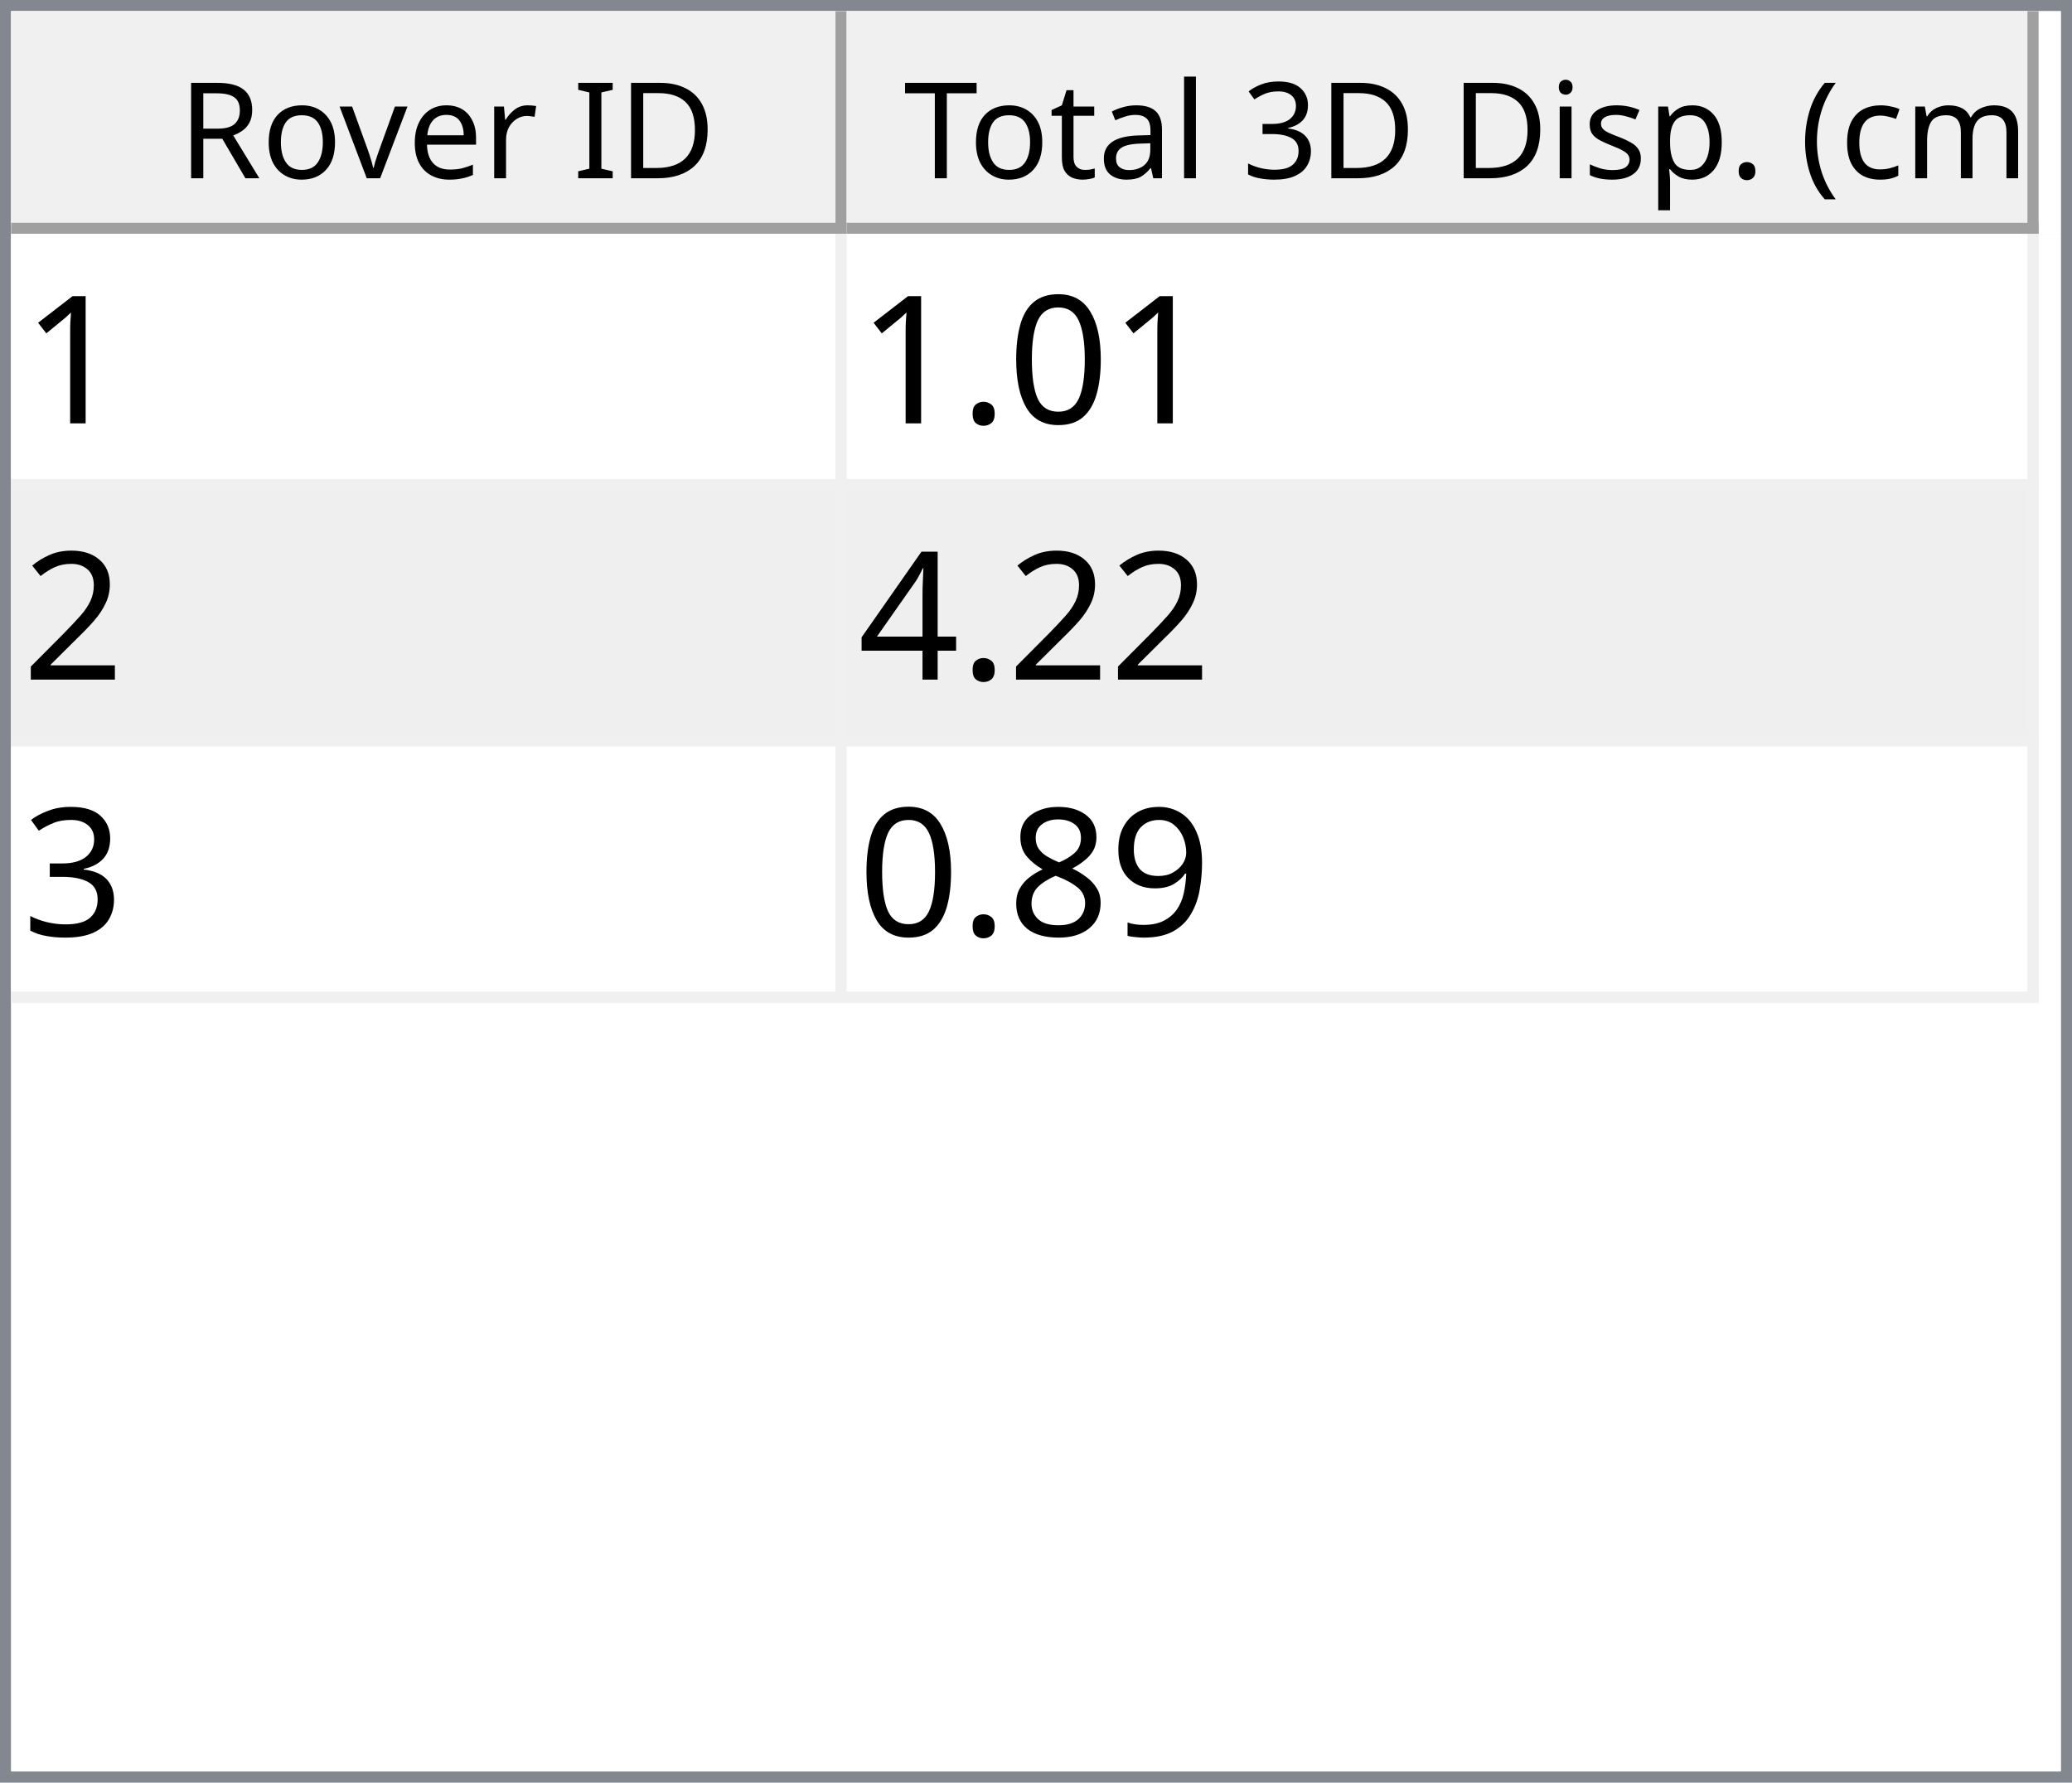
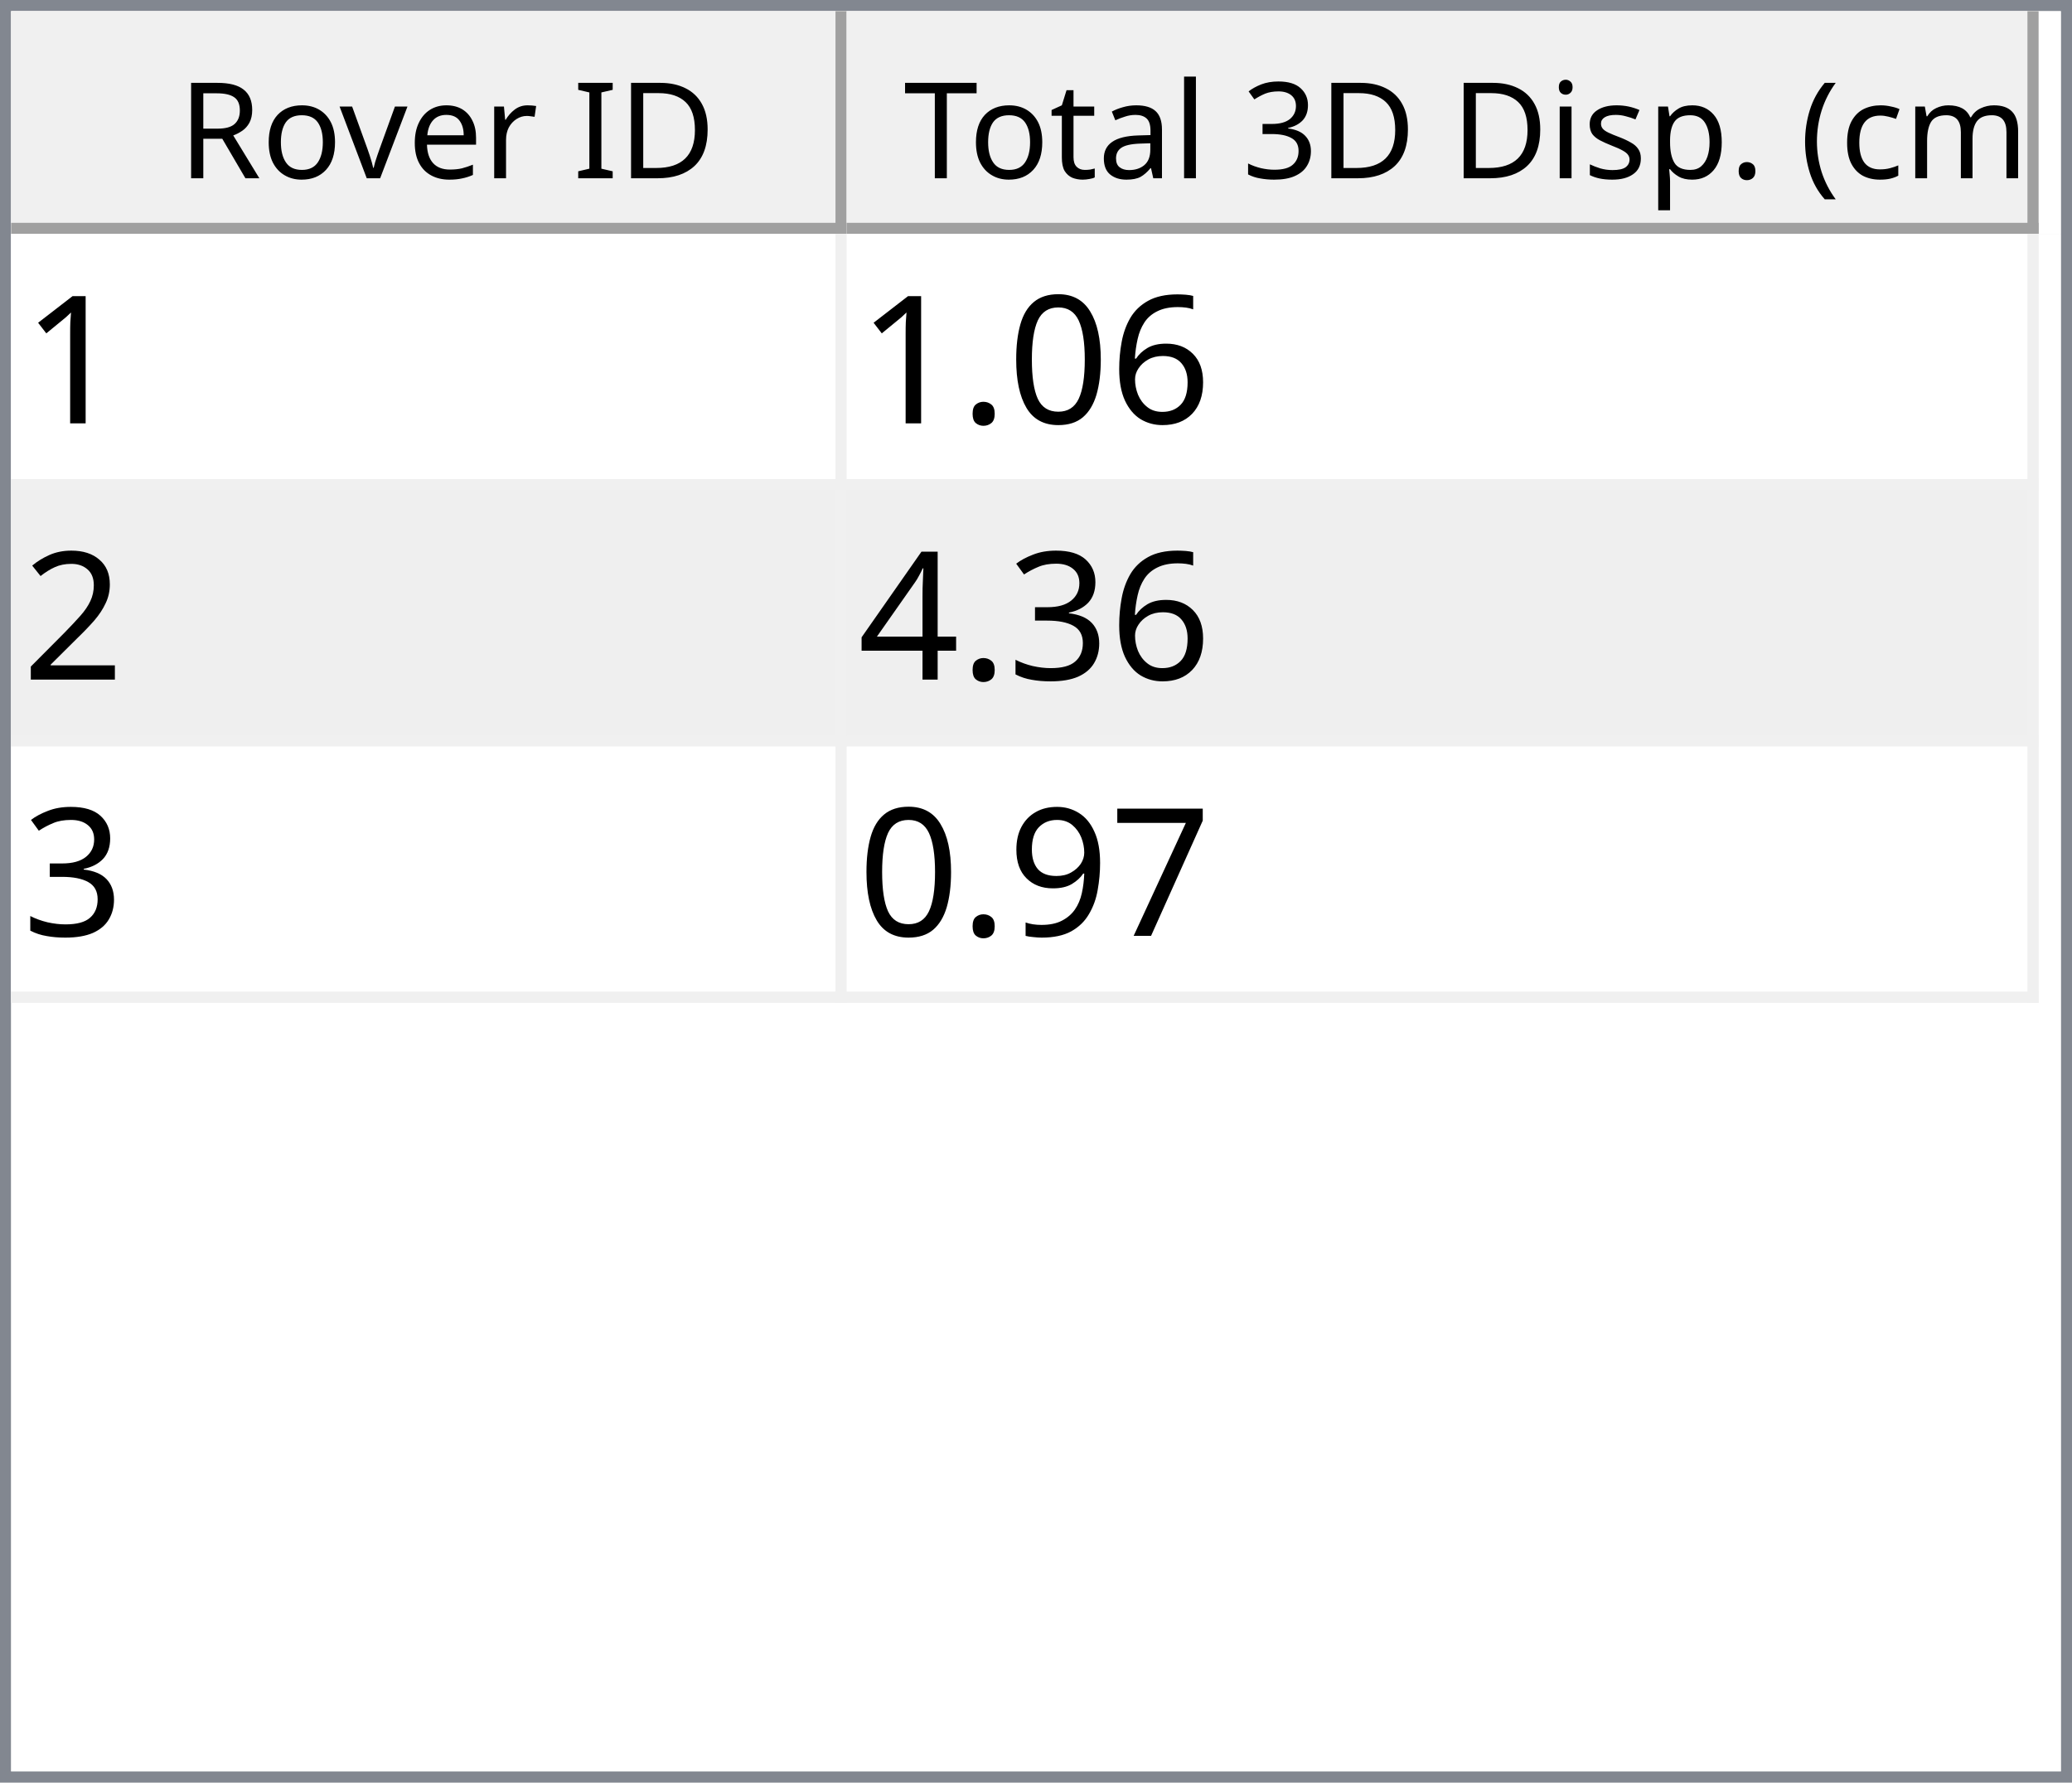
<svg xmlns="http://www.w3.org/2000/svg" style="fill-opacity:1; color-rendering:auto; color-interpolation:auto; text-rendering:auto; stroke:black; stroke-linecap:square; stroke-miterlimit:10; shape-rendering:auto; stroke-opacity:1; fill:black; stroke-dasharray:none; font-weight:normal; stroke-width:1; font-family:'Dialog'; font-style:normal; stroke-linejoin:miter; font-size:12px; stroke-dashoffset:0; image-rendering:auto;" width="186" height="160">
  <defs id="genericDefs" />
  <g>
    <defs id="defs1">
      <clipPath clipPathUnits="userSpaceOnUse" id="clipPath1">
        <path d="M0 0 L186 0 L186 160 L0 160 L0 0 Z" />
      </clipPath>
      <clipPath clipPathUnits="userSpaceOnUse" id="clipPath2">
        <path d="M0 0 L0 160 L186 160 L186 0 Z" />
      </clipPath>
      <clipPath clipPathUnits="userSpaceOnUse" id="clipPath3">
        <path d="M0 0 L0 20 L184 20 L184 0 Z" />
      </clipPath>
      <clipPath clipPathUnits="userSpaceOnUse" id="clipPath4">
        <path d="M0 0 L0 20 L75 20 L75 0 Z" />
      </clipPath>
      <clipPath clipPathUnits="userSpaceOnUse" id="clipPath5">
        <path d="M1 1 L1 19 L74 19 L74 1 Z" />
      </clipPath>
      <clipPath clipPathUnits="userSpaceOnUse" id="clipPath6">
        <path d="M0 0 L0 18 L73 18 L73 0 Z" />
      </clipPath>
      <clipPath clipPathUnits="userSpaceOnUse" id="clipPath7">
        <path d="M-0.5 -0.5 L-0.5 19.5 L74.5 19.5 L74.5 -0.5 Z" />
      </clipPath>
      <clipPath clipPathUnits="userSpaceOnUse" id="clipPath8">
        <path d="M0 0 L0 20 L107 20 L107 0 Z" />
      </clipPath>
      <clipPath clipPathUnits="userSpaceOnUse" id="clipPath9">
        <path d="M1 1 L1 19 L106 19 L106 1 Z" />
      </clipPath>
      <clipPath clipPathUnits="userSpaceOnUse" id="clipPath10">
        <path d="M0 0 L0 18 L105 18 L105 0 Z" />
      </clipPath>
      <clipPath clipPathUnits="userSpaceOnUse" id="clipPath11">
        <path d="M-0.5 -0.5 L-0.5 19.5 L106.5 19.5 L106.5 -0.5 Z" />
      </clipPath>
      <clipPath clipPathUnits="userSpaceOnUse" id="clipPath12">
        <path d="M0 0 L0 138 L184 138 L184 0 Z" />
      </clipPath>
      <clipPath clipPathUnits="userSpaceOnUse" id="clipPath13">
        <path d="M0 0 L0 69 L182 69 L182 0 Z" />
      </clipPath>
      <clipPath clipPathUnits="userSpaceOnUse" id="clipPath14">
        <path d="M-0.5 -0.5 L-0.5 68.5 L181.5 68.5 L181.5 -0.5 Z" />
      </clipPath>
      <clipPath clipPathUnits="userSpaceOnUse" id="clipPath15">
        <path d="M0 0 L0 22 L74 22 L74 0 Z" />
      </clipPath>
      <clipPath clipPathUnits="userSpaceOnUse" id="clipPath16">
        <path d="M0 0 L0 22 L106 22 L106 0 Z" />
      </clipPath>
      <font horiz-adv-x="64.551" id="font1">
        <font-face ascent="107.91" descent="25.098" units-per-em="100" style="font-style:normal; font-family:Segoe UI; font-weight:normal;" />
        <missing-glyph horiz-adv-x="64.551" d="M8.109 0 L8.109 68.266 L56.453 68.266 L56.453 0 L8.109 0 ZM15.328 7.234 L49.219 7.234 L49.219 61.031 L15.328 61.031 L15.328 7.234 Z" />
        <glyph unicode="D" horiz-adv-x="70.117" d="M9.188 0 L9.188 70.016 L28.516 70.016 Q65.531 70.016 65.531 35.891 Q65.531 19.672 55.25 9.836 Q44.969 0 27.734 0 L9.188 0 ZM17.391 62.594 L17.391 7.422 L27.828 7.422 Q41.609 7.422 49.273 14.797 Q56.938 22.172 56.938 35.688 Q56.938 62.594 28.328 62.594 L17.391 62.594 Z" />
        <glyph unicode="I" horiz-adv-x="26.611" d="M17.391 0 L9.188 0 L9.188 70.016 L17.391 70.016 L17.391 0 Z" />
        <glyph unicode=" " horiz-adv-x="27.393" d="" />
        <glyph unicode="r" horiz-adv-x="34.766" d="M34.188 41.891 Q32.078 43.5 28.125 43.5 Q23 43.5 19.555 38.672 Q16.109 33.844 16.109 25.484 L16.109 0 L8.109 0 L8.109 50 L16.109 50 L16.109 39.703 L16.312 39.703 Q18.016 44.969 21.531 47.922 Q25.047 50.875 29.391 50.875 Q32.516 50.875 34.188 50.203 L34.188 41.891 Z" />
        <glyph unicode="e" horiz-adv-x="52.295" d="M48.297 23 L12.984 23 Q13.188 14.656 17.484 10.109 Q21.781 5.562 29.297 5.562 Q37.75 5.562 44.828 11.141 L44.828 3.609 Q38.234 -1.172 27.391 -1.172 Q16.797 -1.172 10.742 5.641 Q4.688 12.453 4.688 24.812 Q4.688 36.469 11.305 43.82 Q17.922 51.172 27.734 51.172 Q37.547 51.172 42.922 44.828 Q48.297 38.484 48.297 27.203 L48.297 23 ZM40.094 29.781 Q40.047 36.719 36.75 40.578 Q33.453 44.438 27.594 44.438 Q21.922 44.438 17.969 40.383 Q14.016 36.328 13.094 29.781 L40.094 29.781 Z" />
        <glyph unicode="v" horiz-adv-x="47.9" d="M47.406 50 L27.484 0 L19.625 0 L0.688 50 L9.469 50 L22.172 13.672 Q23.578 9.672 23.922 6.688 L24.125 6.688 Q24.609 10.453 25.688 13.484 L38.969 50 L47.406 50 Z" />
        <glyph unicode="o" horiz-adv-x="58.594" d="M29 -1.172 Q17.922 -1.172 11.305 5.836 Q4.688 12.844 4.688 24.422 Q4.688 37.016 11.57 44.094 Q18.453 51.172 30.172 51.172 Q41.359 51.172 47.633 44.289 Q53.906 37.406 53.906 25.203 Q53.906 13.234 47.141 6.031 Q40.375 -1.172 29 -1.172 ZM29.594 44.438 Q21.875 44.438 17.383 39.188 Q12.891 33.938 12.891 24.703 Q12.891 15.828 17.43 10.695 Q21.969 5.562 29.594 5.562 Q37.359 5.562 41.531 10.594 Q45.703 15.625 45.703 24.906 Q45.703 34.281 41.531 39.359 Q37.359 44.438 29.594 44.438 Z" />
        <glyph unicode="R" horiz-adv-x="59.814" d="M59.375 0 L49.609 0 L37.891 19.625 Q36.281 22.359 34.766 24.289 Q33.25 26.219 31.664 27.438 Q30.078 28.656 28.25 29.219 Q26.422 29.781 24.125 29.781 L17.391 29.781 L17.391 0 L9.188 0 L9.188 70.016 L30.078 70.016 Q34.672 70.016 38.555 68.867 Q42.438 67.719 45.289 65.375 Q48.141 63.031 49.758 59.547 Q51.375 56.062 51.375 51.375 Q51.375 47.703 50.273 44.656 Q49.172 41.609 47.148 39.211 Q45.125 36.812 42.266 35.133 Q39.406 33.453 35.844 32.516 L35.844 32.328 Q37.594 31.547 38.891 30.547 Q40.188 29.547 41.359 28.18 Q42.531 26.812 43.68 25.078 Q44.828 23.344 46.234 21.047 L59.375 0 ZM17.391 62.594 L17.391 37.203 L28.516 37.203 Q31.594 37.203 34.203 38.133 Q36.812 39.062 38.719 40.797 Q40.625 42.531 41.703 45.047 Q42.781 47.562 42.781 50.688 Q42.781 56.297 39.141 59.445 Q35.5 62.594 28.609 62.594 L17.391 62.594 Z" />
        <glyph unicode=")" horiz-adv-x="30.176" d="M8.297 -15.922 L1.172 -15.922 Q16.406 2.344 16.406 26.812 Q16.406 51.469 1.078 70.016 L8.297 70.016 Q23.531 52.156 23.531 26.703 Q23.531 1.375 8.297 -15.922 Z" />
        <glyph unicode="m" horiz-adv-x="86.133" d="M79.109 0 L71.094 0 L71.094 28.719 Q71.094 37.016 68.531 40.727 Q65.969 44.438 59.906 44.438 Q54.781 44.438 51.195 39.75 Q47.609 35.062 47.609 28.516 L47.609 0 L39.594 0 L39.594 29.688 Q39.594 44.438 28.219 44.438 Q22.953 44.438 19.531 40.016 Q16.109 35.594 16.109 28.516 L16.109 0 L8.109 0 L8.109 50 L16.109 50 L16.109 42.094 L16.312 42.094 Q21.625 51.172 31.844 51.172 Q36.969 51.172 40.773 48.312 Q44.578 45.453 46 40.828 Q51.562 51.172 62.594 51.172 Q79.109 51.172 79.109 30.812 L79.109 0 Z" />
        <glyph unicode="c" horiz-adv-x="46.191" d="M42.188 2.297 Q36.422 -1.172 28.516 -1.172 Q17.828 -1.172 11.258 5.789 Q4.688 12.75 4.688 23.828 Q4.688 36.188 11.766 43.68 Q18.844 51.172 30.672 51.172 Q37.25 51.172 42.281 48.734 L42.281 40.531 Q36.719 44.438 30.375 44.438 Q22.703 44.438 17.797 38.945 Q12.891 33.453 12.891 24.516 Q12.891 15.719 17.508 10.641 Q22.125 5.562 29.891 5.562 Q36.422 5.562 42.188 9.906 L42.188 2.297 Z" />
        <glyph unicode="(" horiz-adv-x="30.176" d="M29.109 -15.922 L21.969 -15.922 Q6.844 1.375 6.844 26.703 Q6.844 52.156 21.969 70.016 L29.203 70.016 Q13.875 51.469 13.875 26.812 Q13.875 2.344 29.109 -15.922 Z" />
        <glyph unicode="." horiz-adv-x="21.68" d="M10.891 -1.078 Q8.641 -1.078 7.055 0.539 Q5.469 2.156 5.469 4.391 Q5.469 6.641 7.055 8.273 Q8.641 9.906 10.891 9.906 Q13.188 9.906 14.797 8.273 Q16.406 6.641 16.406 4.391 Q16.406 2.156 14.797 0.539 Q13.188 -1.078 10.891 -1.078 Z" />
        <glyph unicode="p" horiz-adv-x="58.789" d="M16.312 7.234 L16.109 7.234 L16.109 -23 L8.109 -23 L8.109 50 L16.109 50 L16.109 41.219 L16.312 41.219 Q22.219 51.172 33.594 51.172 Q43.266 51.172 48.688 44.461 Q54.109 37.75 54.109 26.469 Q54.109 13.922 48 6.375 Q41.891 -1.172 31.297 -1.172 Q21.578 -1.172 16.312 7.234 ZM16.109 27.391 L16.109 20.406 Q16.109 14.203 20.141 9.883 Q24.172 5.562 30.375 5.562 Q37.641 5.562 41.773 11.133 Q45.906 16.703 45.906 26.609 Q45.906 34.969 42.047 39.703 Q38.188 44.438 31.594 44.438 Q24.609 44.438 20.359 39.578 Q16.109 34.719 16.109 27.391 Z" />
        <glyph unicode="s" horiz-adv-x="42.432" d="M5.078 1.812 L5.078 10.406 Q11.625 5.562 19.484 5.562 Q30.031 5.562 30.031 12.594 Q30.031 14.594 29.125 15.992 Q28.219 17.391 26.68 18.461 Q25.141 19.531 23.07 20.383 Q21 21.234 18.609 22.172 Q15.281 23.484 12.766 24.828 Q10.25 26.172 8.57 27.859 Q6.891 29.547 6.031 31.695 Q5.172 33.844 5.172 36.719 Q5.172 40.234 6.789 42.945 Q8.406 45.656 11.086 47.484 Q13.766 49.312 17.211 50.242 Q20.656 51.172 24.312 51.172 Q30.812 51.172 35.938 48.922 L35.938 40.828 Q30.422 44.438 23.25 44.438 Q21 44.438 19.195 43.922 Q17.391 43.406 16.094 42.477 Q14.797 41.547 14.086 40.258 Q13.375 38.969 13.375 37.406 Q13.375 35.453 14.086 34.133 Q14.797 32.812 16.164 31.789 Q17.531 30.766 19.484 29.938 Q21.438 29.109 23.922 28.125 Q27.25 26.859 29.883 25.516 Q32.516 24.172 34.375 22.484 Q36.234 20.797 37.234 18.602 Q38.234 16.406 38.234 13.375 Q38.234 9.672 36.602 6.938 Q34.969 4.203 32.234 2.398 Q29.5 0.594 25.93 -0.289 Q22.359 -1.172 18.453 -1.172 Q10.75 -1.172 5.078 1.812 Z" />
        <glyph unicode="i" horiz-adv-x="24.219" d="M12.203 62.703 Q10.062 62.703 8.547 64.164 Q7.031 65.625 7.031 67.875 Q7.031 70.125 8.547 71.609 Q10.062 73.094 12.203 73.094 Q14.406 73.094 15.945 71.609 Q17.484 70.125 17.484 67.875 Q17.484 65.719 15.945 64.211 Q14.406 62.703 12.203 62.703 ZM16.109 0 L8.109 0 L8.109 50 L16.109 50 L16.109 0 Z" />
        <glyph unicode="3" horiz-adv-x="53.906" d="M46.531 19.828 Q46.531 15.094 44.75 11.211 Q42.969 7.328 39.719 4.57 Q36.469 1.812 31.93 0.297 Q27.391 -1.219 21.922 -1.219 Q11.922 -1.219 6 2.594 L6 11.188 Q13.094 5.609 22.219 5.609 Q25.875 5.609 28.828 6.539 Q31.781 7.469 33.906 9.227 Q36.031 10.984 37.18 13.477 Q38.328 15.969 38.328 19.094 Q38.328 32.812 18.797 32.812 L12.984 32.812 L12.984 39.594 L18.5 39.594 Q35.797 39.594 35.797 52.484 Q35.797 64.406 22.609 64.406 Q15.188 64.406 8.688 59.422 L8.688 67.188 Q15.375 71.188 24.609 71.188 Q29 71.188 32.57 69.969 Q36.141 68.75 38.68 66.555 Q41.219 64.359 42.609 61.281 Q44 58.203 44 54.5 Q44 40.672 30.031 36.719 L30.031 36.531 Q33.594 36.141 36.625 34.797 Q39.656 33.453 41.852 31.305 Q44.047 29.156 45.289 26.25 Q46.531 23.344 46.531 19.828 Z" />
        <glyph unicode="l" horiz-adv-x="24.219" d="M16.109 0 L8.109 0 L8.109 74.031 L16.109 74.031 L16.109 0 Z" />
        <glyph unicode="a" horiz-adv-x="50.879" d="M43.891 0 L35.891 0 L35.891 7.812 L35.688 7.812 Q30.469 -1.172 20.312 -1.172 Q12.844 -1.172 8.617 2.781 Q4.391 6.734 4.391 13.281 Q4.391 27.297 20.906 29.594 L35.891 31.688 Q35.891 44.438 25.594 44.438 Q16.547 44.438 9.281 38.281 L9.281 46.484 Q16.656 51.172 26.266 51.172 Q43.891 51.172 43.891 32.516 L43.891 0 ZM35.891 25.297 L23.828 23.641 Q18.266 22.859 15.43 20.875 Q12.594 18.891 12.594 13.875 Q12.594 10.203 15.211 7.883 Q17.828 5.562 22.172 5.562 Q28.125 5.562 32.008 9.742 Q35.891 13.922 35.891 20.312 L35.891 25.297 Z" />
        <glyph unicode="t" horiz-adv-x="33.887" d="M31.297 0.484 Q28.469 -1.078 23.828 -1.078 Q10.688 -1.078 10.688 13.578 L10.688 43.172 L2.094 43.172 L2.094 50 L10.688 50 L10.688 62.203 L18.703 64.797 L18.703 50 L31.297 50 L31.297 43.172 L18.703 43.172 L18.703 14.984 Q18.703 9.969 20.414 7.82 Q22.125 5.672 26.078 5.672 Q29.109 5.672 31.297 7.328 L31.297 0.484 Z" />
        <glyph unicode="T" horiz-adv-x="52.393" d="M50.594 62.594 L30.375 62.594 L30.375 0 L22.172 0 L22.172 62.594 L2 62.594 L2 70.016 L50.594 70.016 L50.594 62.594 Z" />
      </font>
      <font horiz-adv-x="75.0" id="font2">
        <font-face ascent="100.537" descent="21.973" units-per-em="100" style="font-style:normal; font-family:sans-serif; font-weight:normal;" />
        <missing-glyph horiz-adv-x="75.0" d="M12.5 0 L12.5 62.5 L62.5 62.5 L62.5 0 L12.5 0 ZM14.062 1.562 L60.938 1.562 L60.938 60.938 L14.062 60.938 L14.062 1.562 Z" />
        <glyph unicode="1" horiz-adv-x="55.615" d="M37.25 0 L28.469 0 L28.469 56 Q25.297 52.984 20.141 49.953 Q14.984 46.922 10.891 45.406 L10.891 53.906 Q18.266 57.375 23.781 62.305 Q29.297 67.234 31.594 71.875 L37.25 71.875 L37.25 0 Z" />
+         <glyph unicode="6" horiz-adv-x="55.615" d="M49.75 54.047 L41.016 53.375 Q39.844 58.547 37.703 60.891 Q34.125 64.656 28.906 64.656 Q24.703 64.656 21.531 62.312 Q17.391 59.281 14.992 53.469 Q12.594 47.656 12.5 36.922 Q15.672 41.75 20.266 44.094 Q24.859 46.438 29.891 46.438 Q38.672 46.438 44.852 39.969 Q51.031 33.5 51.031 23.25 Q51.031 16.5 48.125 10.719 Q45.219 4.938 40.141 1.859 Q35.062 -1.219 28.609 -1.219 Q17.625 -1.219 10.695 6.859 Q3.766 14.938 3.766 33.5 Q3.766 54.25 11.422 63.672 Q18.109 71.875 29.438 71.875 Q37.891 71.875 43.289 67.141 Q48.688 62.406 49.75 54.047 ZM13.875 23.188 Q13.875 18.656 15.797 14.508 Q17.719 10.359 21.188 8.18 Q24.656 6 28.469 6 Q34.031 6 38.039 10.492 Q42.047 14.984 42.047 22.703 Q42.047 30.125 38.086 34.398 Q34.125 38.672 28.125 38.672 Q22.172 38.672 18.023 34.398 Q13.875 30.125 13.875 23.188 Z" />
        <glyph unicode="0" horiz-adv-x="55.615" d="M4.156 35.297 Q4.156 48 6.766 55.742 Q9.375 63.484 14.523 67.68 Q19.672 71.875 27.484 71.875 Q33.25 71.875 37.594 69.555 Q41.938 67.234 44.773 62.867 Q47.609 58.5 49.219 52.227 Q50.828 45.953 50.828 35.297 Q50.828 22.703 48.242 14.969 Q45.656 7.234 40.508 3.008 Q35.359 -1.219 27.484 -1.219 Q17.141 -1.219 11.234 6.203 Q4.156 15.141 4.156 35.297 ZM13.188 35.297 Q13.188 17.672 17.312 11.836 Q21.438 6 27.484 6 Q33.547 6 37.672 11.859 Q41.797 17.719 41.797 35.297 Q41.797 52.984 37.672 58.789 Q33.547 64.594 27.391 64.594 Q21.344 64.594 17.719 59.469 Q13.188 52.938 13.188 35.297 Z" />
        <glyph unicode="." horiz-adv-x="27.783" d="M9.078 0 L9.078 10.016 L19.094 10.016 L19.094 0 L9.078 0 Z" />
        <glyph unicode="2" horiz-adv-x="55.615" d="M50.344 8.453 L50.344 0 L3.031 0 Q2.938 3.172 4.047 6.109 Q5.859 10.938 9.836 15.625 Q13.812 20.312 21.344 26.469 Q33.016 36.031 37.117 41.625 Q41.219 47.219 41.219 52.203 Q41.219 57.422 37.477 61.008 Q33.734 64.594 27.734 64.594 Q21.391 64.594 17.578 60.789 Q13.766 56.984 13.719 50.25 L4.688 51.172 Q5.609 61.281 11.664 66.578 Q17.719 71.875 27.938 71.875 Q38.234 71.875 44.242 66.164 Q50.25 60.453 50.25 52 Q50.25 47.703 48.492 43.555 Q46.734 39.406 42.656 34.812 Q38.578 30.219 29.109 22.219 Q21.188 15.578 18.945 13.211 Q16.703 10.844 15.234 8.453 L50.344 8.453 Z" />
+         <glyph unicode="3" horiz-adv-x="55.615" d="M4.203 18.891 L12.984 20.062 Q14.5 12.594 18.141 9.297 Q21.781 6 27 6 Q33.203 6 37.477 10.297 Q41.75 14.594 41.75 20.953 Q41.75 27 37.797 30.93 Q33.844 34.859 27.734 34.859 Q25.25 34.859 21.531 33.891 L22.516 41.609 Q23.391 41.5 23.922 41.5 Q29.547 41.5 34.039 44.43 Q38.531 47.359 38.531 53.469 Q38.531 58.297 35.258 61.477 Q31.984 64.656 26.812 64.656 Q21.688 64.656 18.266 61.43 Q14.844 58.203 13.875 51.766 L5.078 53.328 Q6.688 62.156 12.398 67.016 Q18.109 71.875 26.609 71.875 Q32.469 71.875 37.398 69.359 Q42.328 66.844 44.945 62.5 Q47.562 58.156 47.562 53.266 Q47.562 48.641 45.07 44.828 Q42.578 41.016 37.703 38.766 Q44.047 37.312 47.562 32.695 Q51.078 28.078 51.078 21.141 Q51.078 11.766 44.242 5.25 Q37.406 -1.266 26.953 -1.266 Q17.531 -1.266 11.305 4.352 Q5.078 9.969 4.203 18.891 Z" />
        <glyph unicode="4" horiz-adv-x="55.615" d="M32.328 0 L32.328 17.141 L1.266 17.141 L1.266 25.203 L33.938 71.578 L41.109 71.578 L41.109 25.203 L50.781 25.203 L50.781 17.141 L41.109 17.141 L41.109 0 L32.328 0 ZM32.328 25.203 L32.328 57.469 L9.906 25.203 L32.328 25.203 Z" />
-         <glyph unicode="3" horiz-adv-x="55.615" d="M4.203 18.891 L12.984 20.062 Q14.5 12.594 18.141 9.297 Q21.781 6 27 6 Q33.203 6 37.477 10.297 Q41.75 14.594 41.75 20.953 Q41.75 27 37.797 30.93 Q33.844 34.859 27.734 34.859 Q25.25 34.859 21.531 33.891 L22.516 41.609 Q23.391 41.5 23.922 41.5 Q29.547 41.5 34.039 44.43 Q38.531 47.359 38.531 53.469 Q38.531 58.297 35.258 61.477 Q31.984 64.656 26.812 64.656 Q21.688 64.656 18.266 61.43 Q14.844 58.203 13.875 51.766 L5.078 53.328 Q6.688 62.156 12.398 67.016 Q18.109 71.875 26.609 71.875 Q32.469 71.875 37.398 69.359 Q42.328 66.844 44.945 62.5 Q47.562 58.156 47.562 53.266 Q47.562 48.641 45.07 44.828 Q42.578 41.016 37.703 38.766 Q44.047 37.312 47.562 32.695 Q51.078 28.078 51.078 21.141 Q51.078 11.766 44.242 5.25 Q37.406 -1.266 26.953 -1.266 Q17.531 -1.266 11.305 4.352 Q5.078 9.969 4.203 18.891 Z" />
+         <glyph unicode="7" horiz-adv-x="55.615" d="M4.734 62.203 L4.734 70.656 L51.078 70.656 L51.078 63.812 Q44.234 56.547 37.523 44.484 Q30.812 32.422 27.156 19.672 Q24.516 10.688 23.781 0 L14.75 0 Q14.891 8.453 18.062 20.414 Q21.234 32.375 27.172 43.484 Q33.109 54.594 39.797 62.203 L4.734 62.203 Z" />
        <glyph unicode="9" horiz-adv-x="55.615" d="M5.469 16.547 L13.922 17.328 Q14.984 11.375 18.016 8.688 Q21.047 6 25.781 6 Q29.828 6 32.883 7.859 Q35.938 9.719 37.891 12.82 Q39.844 15.922 41.164 21.195 Q42.484 26.469 42.484 31.938 Q42.484 32.516 42.438 33.688 Q39.797 29.5 35.234 26.883 Q30.672 24.266 25.344 24.266 Q16.453 24.266 10.305 30.711 Q4.156 37.156 4.156 47.703 Q4.156 58.594 10.578 65.234 Q17 71.875 26.656 71.875 Q33.641 71.875 39.43 68.117 Q45.219 64.359 48.219 57.398 Q51.219 50.438 51.219 37.25 Q51.219 23.531 48.242 15.406 Q45.266 7.281 39.383 3.031 Q33.5 -1.219 25.594 -1.219 Q17.188 -1.219 11.867 3.445 Q6.547 8.109 5.469 16.547 ZM41.453 48.141 Q41.453 55.719 37.43 60.156 Q33.406 64.594 27.734 64.594 Q21.875 64.594 17.531 59.812 Q13.188 55.031 13.188 47.406 Q13.188 40.578 17.312 36.305 Q21.438 32.031 27.484 32.031 Q33.594 32.031 37.523 36.305 Q41.453 40.578 41.453 48.141 Z" />
-         <glyph unicode="8" horiz-adv-x="55.615" d="M17.672 38.812 Q12.203 40.828 9.57 44.539 Q6.938 48.25 6.938 53.422 Q6.938 61.234 12.555 66.555 Q18.172 71.875 27.484 71.875 Q36.859 71.875 42.578 66.43 Q48.297 60.984 48.297 53.172 Q48.297 48.188 45.68 44.508 Q43.062 40.828 37.75 38.812 Q44.344 36.672 47.781 31.883 Q51.219 27.094 51.219 20.453 Q51.219 11.281 44.727 5.031 Q38.234 -1.219 27.641 -1.219 Q17.047 -1.219 10.547 5.055 Q4.047 11.328 4.047 20.703 Q4.047 27.688 7.594 32.398 Q11.141 37.109 17.672 38.812 ZM15.922 53.719 Q15.922 48.641 19.195 45.414 Q22.469 42.188 27.688 42.188 Q32.766 42.188 36.016 45.383 Q39.266 48.578 39.266 53.219 Q39.266 58.062 35.914 61.359 Q32.562 64.656 27.594 64.656 Q22.562 64.656 19.242 61.43 Q15.922 58.203 15.922 53.719 ZM13.094 20.656 Q13.094 16.891 14.875 13.375 Q16.656 9.859 20.172 7.93 Q23.688 6 27.734 6 Q34.031 6 38.133 10.055 Q42.234 14.109 42.234 20.359 Q42.234 26.703 38.016 30.859 Q33.797 35.016 27.438 35.016 Q21.234 35.016 17.164 30.914 Q13.094 26.812 13.094 20.656 Z" />
      </font>
    </defs>
    <g style="fill:white; stroke:white;">
      <rect x="0" y="0" width="186" style="clip-path:url(#clipPath1); stroke:none;" height="160" />
    </g>
    <g style="fill:white; text-rendering:optimizeSpeed; color-rendering:optimizeSpeed; image-rendering:optimizeSpeed; shape-rendering:crispEdges; stroke:white; color-interpolation:sRGB;">
      <rect x="0" width="186" height="160" y="0" style="stroke:none;" />
      <path style="stroke:none;" d="M0 160 L186 160 L186 0 L0 0 Z" />
    </g>
    <g style="fill:rgb(240,240,240); font-family:'Segoe UI'; stroke:rgb(240,240,240);">
      <rect x="0" y="0" width="186" style="clip-path:url(#clipPath2); stroke:none;" height="160" />
    </g>
    <g style="fill:rgb(130,135,144); font-family:'Segoe UI'; stroke:rgb(130,135,144);">
      <path d="M0 0 L186 0 L186 160 L0 160 L0 0 ZM1 1 L185 1 L185 159 L1 159 L1 1 Z" style="fill-rule:evenodd; clip-path:url(#clipPath2); stroke:none;" />
    </g>
    <g style="fill:white; font-family:'Segoe UI'; stroke:white;" transform="translate(1,1)">
      <rect x="0" y="0" width="184" style="clip-path:url(#clipPath3); stroke:none;" height="20" />
    </g>
    <g style="fill:rgb(240,240,240); font-family:'Segoe UI'; stroke:rgb(240,240,240);" transform="translate(1,1)">
      <rect x="0" y="0" width="75" style="clip-path:url(#clipPath4); stroke:none;" height="20" />
    </g>
    <g style="font-family:'Segoe UI';" transform="translate(2,2)">
      <text x="14" xml:space="preserve" y="14" style="clip-path:url(#clipPath6); stroke:none;">Rover ID</text>
    </g>
    <g style="fill:rgb(160,160,160); font-family:'Segoe UI'; stroke:rgb(160,160,160); stroke-linejoin:bevel;" transform="translate(1.5,1.5)">
      <line x1="74" x2="74" y1="0" style="fill:none; clip-path:url(#clipPath7);" y2="19" />
    </g>
    <g style="fill:rgb(160,160,160); font-family:'Segoe UI'; stroke:rgb(160,160,160); stroke-linejoin:bevel;" transform="matrix(1,0,0,1,1,1) translate(0.5,0.5)">
      <line x1="0" x2="74" y1="19" style="fill:none; clip-path:url(#clipPath7);" y2="19" />
    </g>
    <g style="fill:rgb(240,240,240); font-family:'Segoe UI'; stroke:rgb(240,240,240);" transform="translate(76,1)">
      <rect x="0" y="0" width="107" style="clip-path:url(#clipPath8); stroke:none;" height="20" />
    </g>
    <g style="font-family:'Segoe UI';" transform="translate(77,2)">
      <text x="1" xml:space="preserve" y="14" style="clip-path:url(#clipPath10); stroke:none;"> Total 3D Disp. (cm)</text>
    </g>
    <g style="fill:rgb(160,160,160); font-family:'Segoe UI'; stroke:rgb(160,160,160); stroke-linejoin:bevel;" transform="translate(76.5,1.5)">
      <line x1="106" x2="106" y1="0" style="fill:none; clip-path:url(#clipPath11);" y2="19" />
    </g>
    <g style="fill:rgb(160,160,160); font-family:'Segoe UI'; stroke:rgb(160,160,160); stroke-linejoin:bevel;" transform="matrix(1,0,0,1,76,1) translate(0.5,0.5)">
      <line x1="0" x2="106" y1="19" style="fill:none; clip-path:url(#clipPath11);" y2="19" />
    </g>
    <g style="fill:white; font-family:'Segoe UI'; stroke:white;" transform="translate(1,21)">
      <rect x="0" y="0" width="184" style="clip-path:url(#clipPath12); stroke:none;" height="138" />
    </g>
    <g style="fill:rgb(240,240,240); font-size:16px; font-family:sans-serif; stroke:rgb(240,240,240);" transform="translate(1,21)">
      <rect x="0" y="0" width="182" style="clip-path:url(#clipPath13); stroke:none;" height="69" />
      <line transform="translate(0.5,0.5)" x1="0" x2="181" y1="22" style="clip-path:url(#clipPath14); fill:none; stroke-linejoin:bevel;" y2="22" />
    </g>
    <g transform="matrix(1,0,0,1,1,21) translate(0.5,0.5)" style="fill:rgb(240,240,240); font-size:16px; font-family:sans-serif; stroke:rgb(240,240,240); stroke-linejoin:bevel;">
      <line x1="0" x2="181" y1="45" style="fill:none; clip-path:url(#clipPath14);" y2="45" />
    </g>
    <g transform="matrix(1,0,0,1,1,21) translate(0.5,0.5)" style="fill:rgb(240,240,240); font-size:16px; font-family:sans-serif; stroke:rgb(240,240,240); stroke-linejoin:bevel;">
      <line x1="0" x2="181" y1="68" style="fill:none; clip-path:url(#clipPath14);" y2="68" />
    </g>
    <g transform="matrix(1,0,0,1,1,21) translate(0.5,0.5)" style="fill:rgb(240,240,240); font-size:16px; font-family:sans-serif; stroke:rgb(240,240,240); stroke-linejoin:bevel;">
      <line x1="74" x2="74" y1="0" style="fill:none; clip-path:url(#clipPath14);" y2="68" />
    </g>
    <g transform="matrix(1,0,0,1,1,21) translate(0.5,0.5)" style="fill:rgb(240,240,240); font-size:16px; font-family:sans-serif; stroke:rgb(240,240,240); stroke-linejoin:bevel;">
      <line x1="181" x2="181" y1="0" style="fill:none; clip-path:url(#clipPath14);" y2="68" />
    </g>
    <g style="fill:white; font-size:16px; font-family:sans-serif; stroke:white;" transform="matrix(1,0,0,1,1,21)">
      <rect x="0" y="0" width="74" style="clip-path:url(#clipPath15); stroke:none;" height="22" />
      <text x="1" y="17" style="fill:black; clip-path:url(#clipPath15); stroke:none;" xml:space="preserve">1</text>
    </g>
    <g style="fill:white; font-size:16px; font-family:sans-serif; stroke:white;" transform="matrix(1,0,0,1,1,21) translate(75,0)">
      <rect x="0" y="0" width="106" style="clip-path:url(#clipPath16); stroke:none;" height="22" />
-       <text x="1" y="17" style="fill:black; clip-path:url(#clipPath16); stroke:none;" xml:space="preserve">1.01</text>
+       <text x="1" y="17" style="fill:black; clip-path:url(#clipPath16); stroke:none;" xml:space="preserve">1.06</text>
    </g>
    <g style="fill:rgb(239,239,239); font-size:16px; font-family:sans-serif; stroke:rgb(239,239,239);" transform="matrix(1,0,0,1,1,21) translate(0,23)">
      <rect x="0" y="0" width="74" style="clip-path:url(#clipPath15); stroke:none;" height="22" />
      <text x="1" y="17" style="fill:black; clip-path:url(#clipPath15); stroke:none;" xml:space="preserve">2</text>
    </g>
    <g style="fill:rgb(239,239,239); font-size:16px; font-family:sans-serif; stroke:rgb(239,239,239);" transform="matrix(1,0,0,1,1,21) translate(75,23)">
      <rect x="0" y="0" width="106" style="clip-path:url(#clipPath16); stroke:none;" height="22" />
-       <text x="1" y="17" style="fill:black; clip-path:url(#clipPath16); stroke:none;" xml:space="preserve">4.22</text>
+       <text x="1" y="17" style="fill:black; clip-path:url(#clipPath16); stroke:none;" xml:space="preserve">4.36</text>
    </g>
    <g style="fill:white; font-size:16px; font-family:sans-serif; stroke:white;" transform="matrix(1,0,0,1,1,21) translate(0,46)">
      <rect x="0" y="0" width="74" style="clip-path:url(#clipPath15); stroke:none;" height="22" />
      <text x="1" y="17" style="fill:black; clip-path:url(#clipPath15); stroke:none;" xml:space="preserve">3</text>
    </g>
    <g style="fill:white; font-size:16px; font-family:sans-serif; stroke:white;" transform="matrix(1,0,0,1,1,21) translate(75,46)">
      <rect x="0" y="0" width="106" style="clip-path:url(#clipPath16); stroke:none;" height="22" />
-       <text x="1" y="17" style="fill:black; clip-path:url(#clipPath16); stroke:none;" xml:space="preserve">0.89</text>
+       <text x="1" y="17" style="fill:black; clip-path:url(#clipPath16); stroke:none;" xml:space="preserve">0.97</text>
    </g>
  </g>
</svg>
